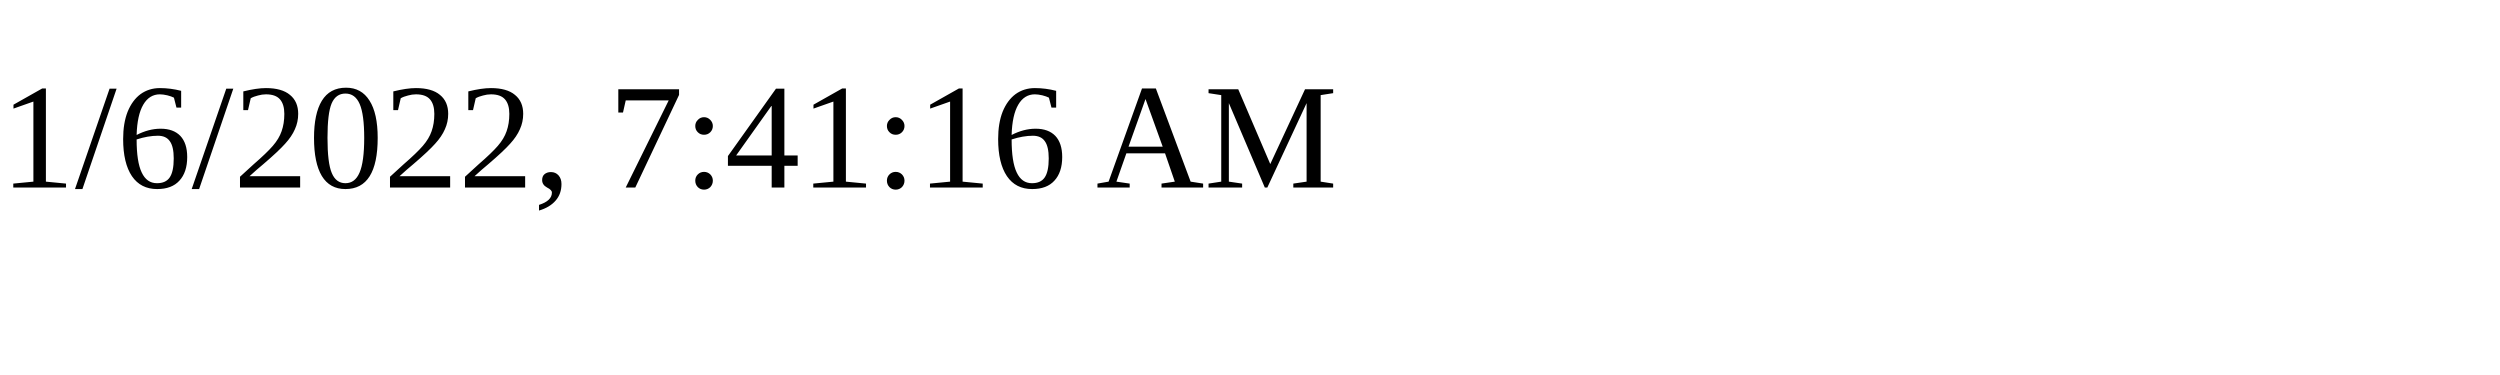
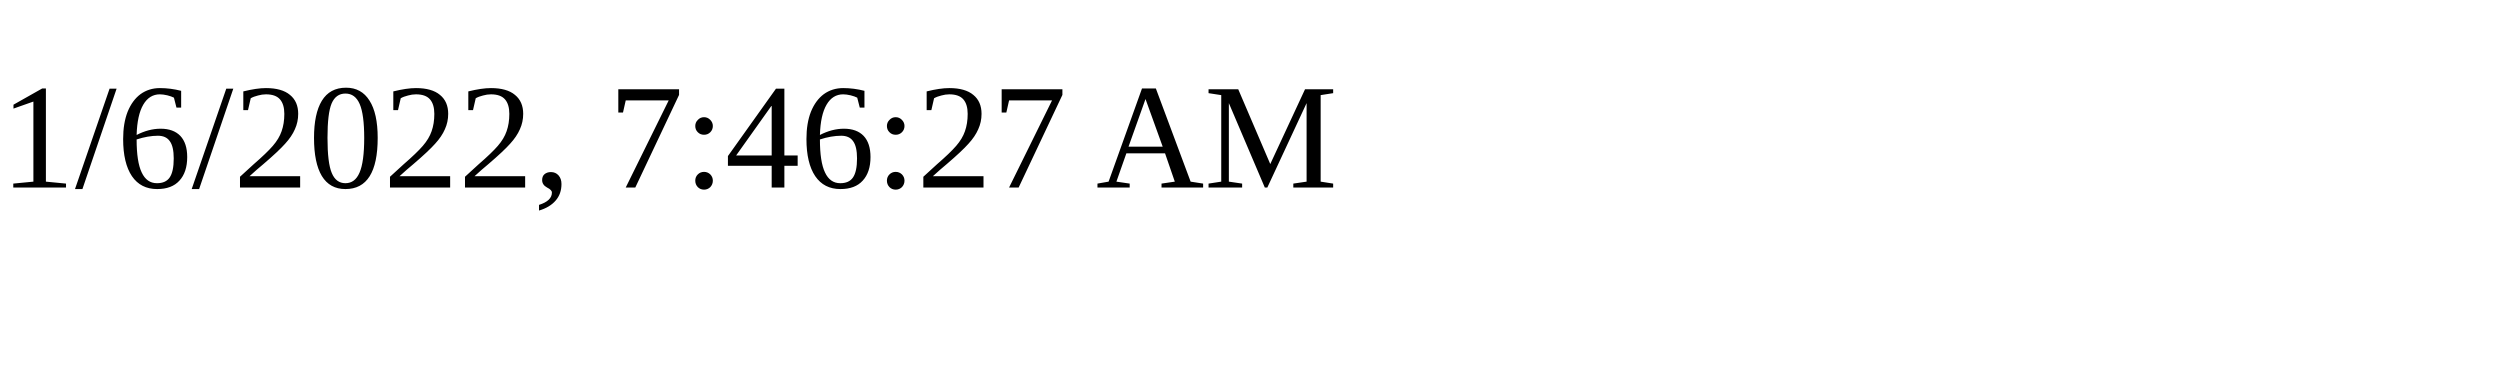
<svg xmlns="http://www.w3.org/2000/svg" height="30" width="200">
-   <text x="0" y="15">1/6/2022, 7:41:16 AM</text>
+   <text x="0" y="15">1/6/2022, 7:46:27 AM</text>
</svg>
